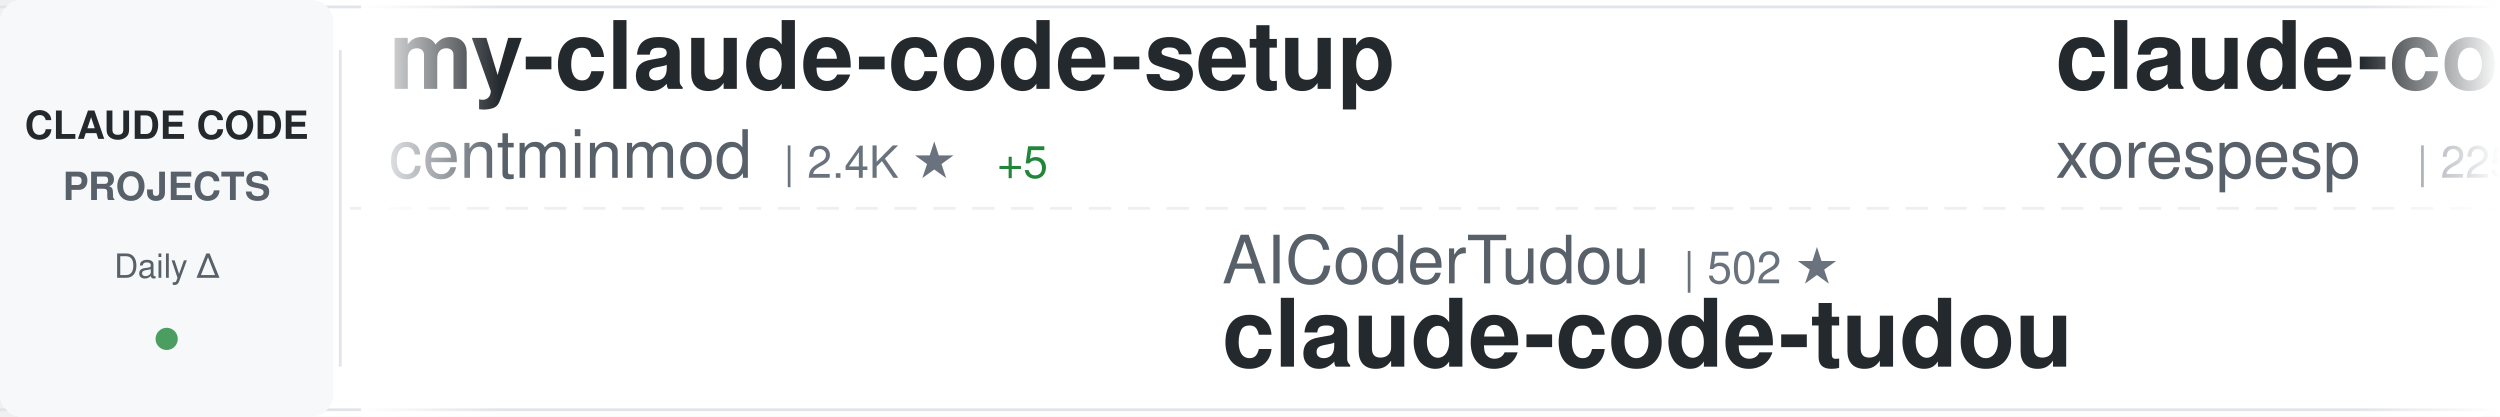
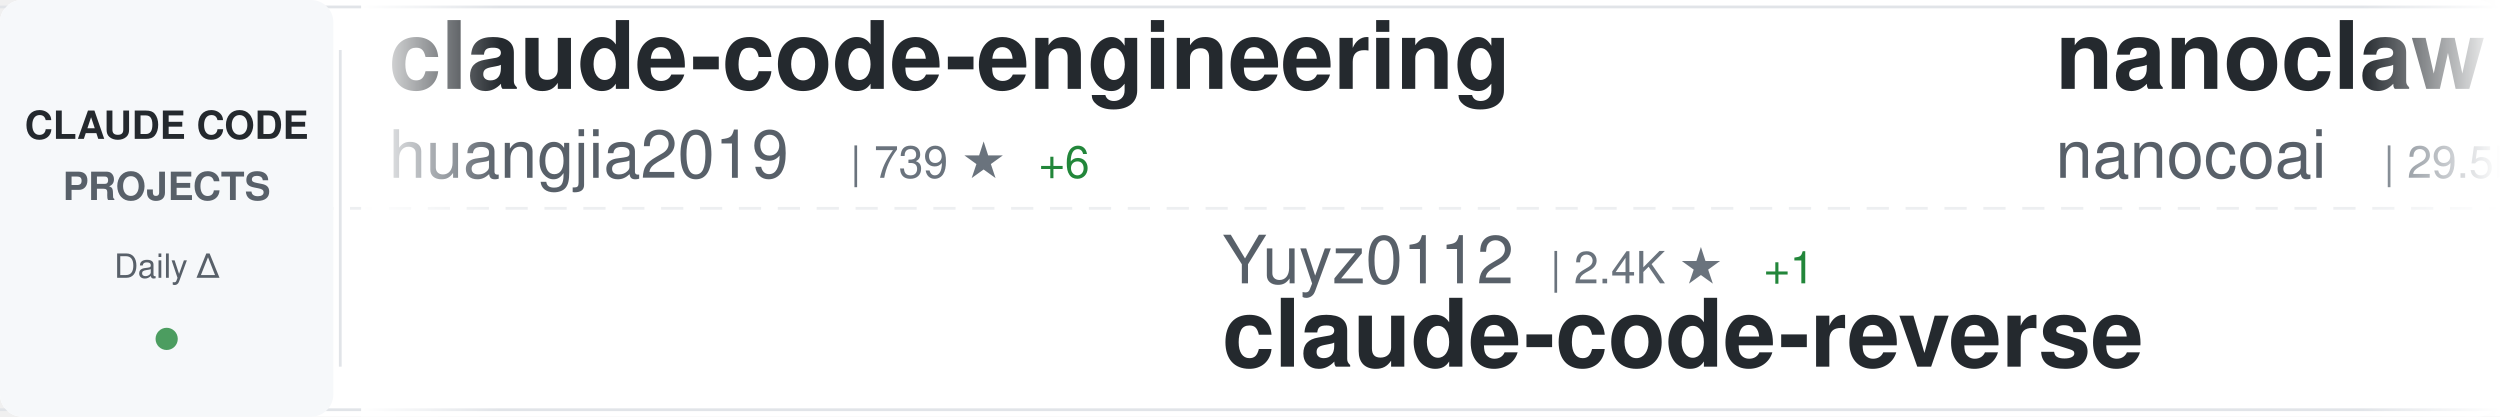
<svg xmlns="http://www.w3.org/2000/svg" width="900" height="150">
  <defs>
    <linearGradient id="awesomeLeftFade" x1="0%" y1="0%" x2="100%" y2="0%">
      <stop offset="0%" style="stop-color:#ffffff;stop-opacity:1" />
      <stop offset="100%" style="stop-color:#ffffff;stop-opacity:0" />
    </linearGradient>
    <linearGradient id="awesomeRightFade" x1="0%" y1="0%" x2="100%" y2="0%">
      <stop offset="0%" style="stop-color:#ffffff;stop-opacity:0" />
      <stop offset="100%" style="stop-color:#ffffff;stop-opacity:1" />
    </linearGradient>
  </defs>
  <rect width="900" height="150" fill="#ffffff" rx="8" />
  <rect x="0" y="2" width="900" height="1" fill="#e1e4e8" />
  <rect x="0" y="147" width="900" height="1" fill="#e1e4e8" />
  <line x1="0" y1="75" x2="900" y2="75" stroke="#e1e4e8" stroke-width="1" stroke-dasharray="8 6" opacity="0.6" />
  <rect x="0" y="0" width="120" height="150" fill="#f6f8fa" rx="8" />
  <text x="60" y="50" font-family="-apple-system, BlinkMacSystemFont, 'Segoe UI', Helvetica, Arial, sans-serif" font-size="14" font-weight="600" fill="#24292e" text-anchor="middle">CLAUDE CODE</text>
  <text x="60" y="72" font-family="-apple-system, BlinkMacSystemFont, 'Segoe UI', Helvetica, Arial, sans-serif" font-size="14" font-weight="600" fill="#586069" text-anchor="middle">PROJECTS</text>
  <text x="60" y="100" font-family="-apple-system, BlinkMacSystemFont, 'Segoe UI', Helvetica, Arial, sans-serif" font-size="12" font-weight="500" fill="#586069" text-anchor="middle">Daily Δ</text>
  <circle cx="60" cy="122" r="4" fill="#22863a" opacity="0.8" />
  <rect x="122" y="18" width="1" height="114" fill="#e1e4e8" />
  <clipPath id="awesomeTickerClip">
    <rect x="130" y="0" width="770" height="150" />
  </clipPath>
  <g clip-path="url(#awesomeTickerClip)">
    <g id="awesomeTickerItems">
      <animateTransform attributeName="transform" attributeType="XML" type="translate" from="0 0" to="-3000 0" dur="54s" repeatCount="indefinite" />
      <g transform="translate(0, 0)">
-         <text x="140" y="32" font-family="-apple-system, BlinkMacSystemFont, 'Segoe UI', Helvetica, Arial, sans-serif" font-size="34" font-weight="600" fill="#24292e">my-claude-code-setup</text>
-         <text x="140" y="64" font-family="-apple-system, BlinkMacSystemFont, 'Segoe UI', Helvetica, Arial, sans-serif" font-size="24" font-weight="400" fill="#586069">centminmod</text>
-         <text x="282" y="64" font-family="-apple-system, BlinkMacSystemFont, 'Segoe UI', Helvetica, Arial, sans-serif" font-size="16" font-weight="500" fill="#6a737d">| 2.4K ★</text>
-         <text x="359" y="64" font-family="-apple-system, BlinkMacSystemFont, 'Segoe UI', Helvetica, Arial, sans-serif" font-size="16" font-weight="500" fill="#22863a"> +5</text>
+         <text x="140" y="32" font-family="-apple-system, BlinkMacSystemFont, 'Segoe UI', Helvetica, Arial, sans-serif" font-size="34" font-weight="600" fill="#24292e">claude-code-engineering</text>
+         <text x="140" y="64" font-family="-apple-system, BlinkMacSystemFont, 'Segoe UI', Helvetica, Arial, sans-serif" font-size="24" font-weight="400" fill="#586069">huangjia2019</text>
+         <text x="306" y="64" font-family="-apple-system, BlinkMacSystemFont, 'Segoe UI', Helvetica, Arial, sans-serif" font-size="16" font-weight="500" fill="#6a737d">| 739 ★</text>
+         <text x="374" y="64" font-family="-apple-system, BlinkMacSystemFont, 'Segoe UI', Helvetica, Arial, sans-serif" font-size="16" font-weight="500" fill="#22863a"> +6</text>
      </g>
      <g transform="translate(300, 0)">
-         <text x="140" y="102" font-family="-apple-system, BlinkMacSystemFont, 'Segoe UI', Helvetica, Arial, sans-serif" font-size="24" font-weight="400" fill="#586069">AICoderTudou</text>
-         <text x="306" y="102" font-family="-apple-system, BlinkMacSystemFont, 'Segoe UI', Helvetica, Arial, sans-serif" font-size="16" font-weight="500" fill="#6a737d">| 502 ★</text>
-         <text x="140" y="132" font-family="-apple-system, BlinkMacSystemFont, 'Segoe UI', Helvetica, Arial, sans-serif" font-size="34" font-weight="600" fill="#24292e">claude-code-tudou</text>
+         <text x="140" y="102" font-family="-apple-system, BlinkMacSystemFont, 'Segoe UI', Helvetica, Arial, sans-serif" font-size="24" font-weight="400" fill="#586069">Yuyz0112</text>
+         <text x="258" y="102" font-family="-apple-system, BlinkMacSystemFont, 'Segoe UI', Helvetica, Arial, sans-serif" font-size="16" font-weight="500" fill="#6a737d">| 2.4K ★</text>
+         <text x="335" y="102" font-family="-apple-system, BlinkMacSystemFont, 'Segoe UI', Helvetica, Arial, sans-serif" font-size="16" font-weight="500" fill="#22863a"> +1</text>
+         <text x="140" y="132" font-family="-apple-system, BlinkMacSystemFont, 'Segoe UI', Helvetica, Arial, sans-serif" font-size="34" font-weight="600" fill="#24292e">claude-code-reverse</text>
      </g>
      <g transform="translate(600, 0)">
+         <text x="140" y="32" font-family="-apple-system, BlinkMacSystemFont, 'Segoe UI', Helvetica, Arial, sans-serif" font-size="34" font-weight="600" fill="#24292e">nanoclaw</text>
+         <text x="140" y="64" font-family="-apple-system, BlinkMacSystemFont, 'Segoe UI', Helvetica, Arial, sans-serif" font-size="24" font-weight="400" fill="#586069">nanocoai</text>
+         <text x="258" y="64" font-family="-apple-system, BlinkMacSystemFont, 'Segoe UI', Helvetica, Arial, sans-serif" font-size="16" font-weight="500" fill="#6a737d">| 29.5K ★</text>
+         <text x="344" y="64" font-family="-apple-system, BlinkMacSystemFont, 'Segoe UI', Helvetica, Arial, sans-serif" font-size="16" font-weight="500" fill="#22863a"> +20</text>
+       </g>
+       <g transform="translate(900, 0)">
+         <text x="140" y="102" font-family="-apple-system, BlinkMacSystemFont, 'Segoe UI', Helvetica, Arial, sans-serif" font-size="24" font-weight="400" fill="#586069">anthropics</text>
+         <text x="282" y="102" font-family="-apple-system, BlinkMacSystemFont, 'Segoe UI', Helvetica, Arial, sans-serif" font-size="16" font-weight="500" fill="#6a737d">| 4.9K ★</text>
+         <text x="359" y="102" font-family="-apple-system, BlinkMacSystemFont, 'Segoe UI', Helvetica, Arial, sans-serif" font-size="16" font-weight="500" fill="#22863a"> +12</text>
+         <text x="140" y="132" font-family="-apple-system, BlinkMacSystemFont, 'Segoe UI', Helvetica, Arial, sans-serif" font-size="34" font-weight="600" fill="#24292e">claude-code-security-rev...</text>
+       </g>
+       <g transform="translate(1200, 0)">
        <text x="140" y="32" font-family="-apple-system, BlinkMacSystemFont, 'Segoe UI', Helvetica, Arial, sans-serif" font-size="34" font-weight="600" fill="#24292e">claude-code</text>
        <text x="140" y="64" font-family="-apple-system, BlinkMacSystemFont, 'Segoe UI', Helvetica, Arial, sans-serif" font-size="24" font-weight="400" fill="#586069">xorespesp</text>
        <text x="270" y="64" font-family="-apple-system, BlinkMacSystemFont, 'Segoe UI', Helvetica, Arial, sans-serif" font-size="16" font-weight="500" fill="#6a737d">| 225 ★</text>
      </g>
-       <g transform="translate(900, 0)">
-         <text x="140" y="102" font-family="-apple-system, BlinkMacSystemFont, 'Segoe UI', Helvetica, Arial, sans-serif" font-size="24" font-weight="400" fill="#586069">nanocoai</text>
-         <text x="258" y="102" font-family="-apple-system, BlinkMacSystemFont, 'Segoe UI', Helvetica, Arial, sans-serif" font-size="16" font-weight="500" fill="#6a737d">| 29.5K ★</text>
-         <text x="344" y="102" font-family="-apple-system, BlinkMacSystemFont, 'Segoe UI', Helvetica, Arial, sans-serif" font-size="16" font-weight="500" fill="#22863a"> +28</text>
-         <text x="140" y="132" font-family="-apple-system, BlinkMacSystemFont, 'Segoe UI', Helvetica, Arial, sans-serif" font-size="34" font-weight="600" fill="#24292e">nanoclaw</text>
-       </g>
-       <g transform="translate(1200, 0)">
-         <text x="140" y="32" font-family="-apple-system, BlinkMacSystemFont, 'Segoe UI', Helvetica, Arial, sans-serif" font-size="34" font-weight="600" fill="#24292e">collection-claude-code-s...</text>
-         <text x="140" y="64" font-family="-apple-system, BlinkMacSystemFont, 'Segoe UI', Helvetica, Arial, sans-serif" font-size="24" font-weight="400" fill="#586069">chauncygu</text>
-         <text x="270" y="64" font-family="-apple-system, BlinkMacSystemFont, 'Segoe UI', Helvetica, Arial, sans-serif" font-size="16" font-weight="500" fill="#6a737d">| 2.5K ★</text>
-         <text x="347" y="64" font-family="-apple-system, BlinkMacSystemFont, 'Segoe UI', Helvetica, Arial, sans-serif" font-size="16" font-weight="500" fill="#22863a"> +3</text>
-       </g>
      <g transform="translate(1500, 0)">
-         <text x="140" y="102" font-family="-apple-system, BlinkMacSystemFont, 'Segoe UI', Helvetica, Arial, sans-serif" font-size="24" font-weight="400" fill="#586069">ChrisWiles</text>
-         <text x="282" y="102" font-family="-apple-system, BlinkMacSystemFont, 'Segoe UI', Helvetica, Arial, sans-serif" font-size="16" font-weight="500" fill="#6a737d">| 5.9K ★</text>
-         <text x="359" y="102" font-family="-apple-system, BlinkMacSystemFont, 'Segoe UI', Helvetica, Arial, sans-serif" font-size="16" font-weight="500" fill="#22863a"> +1</text>
-         <text x="140" y="132" font-family="-apple-system, BlinkMacSystemFont, 'Segoe UI', Helvetica, Arial, sans-serif" font-size="34" font-weight="600" fill="#24292e">claude-code-showcase</text>
+         <text x="140" y="102" font-family="-apple-system, BlinkMacSystemFont, 'Segoe UI', Helvetica, Arial, sans-serif" font-size="24" font-weight="400" fill="#586069">andrew-kramer-inno</text>
+         <text x="378" y="102" font-family="-apple-system, BlinkMacSystemFont, 'Segoe UI', Helvetica, Arial, sans-serif" font-size="16" font-weight="500" fill="#6a737d">| 590 ★</text>
+         <text x="446" y="102" font-family="-apple-system, BlinkMacSystemFont, 'Segoe UI', Helvetica, Arial, sans-serif" font-size="16" font-weight="500" fill="#22863a"> +1</text>
+         <text x="140" y="132" font-family="-apple-system, BlinkMacSystemFont, 'Segoe UI', Helvetica, Arial, sans-serif" font-size="34" font-weight="600" fill="#24292e">claude-code-source-build</text>
      </g>
      <g transform="translate(1800, 0)">
-         <text x="140" y="32" font-family="-apple-system, BlinkMacSystemFont, 'Segoe UI', Helvetica, Arial, sans-serif" font-size="34" font-weight="600" fill="#24292e">claude-code</text>
-         <text x="140" y="64" font-family="-apple-system, BlinkMacSystemFont, 'Segoe UI', Helvetica, Arial, sans-serif" font-size="24" font-weight="400" fill="#586069">yasasbanukaofficial</text>
-         <text x="390" y="64" font-family="-apple-system, BlinkMacSystemFont, 'Segoe UI', Helvetica, Arial, sans-serif" font-size="16" font-weight="500" fill="#6a737d">| 3.4K ★</text>
-         <text x="467" y="64" font-family="-apple-system, BlinkMacSystemFont, 'Segoe UI', Helvetica, Arial, sans-serif" font-size="16" font-weight="500" fill="#22863a"> +10</text>
+         <text x="140" y="32" font-family="-apple-system, BlinkMacSystemFont, 'Segoe UI', Helvetica, Arial, sans-serif" font-size="34" font-weight="600" fill="#24292e">claude-code-analysis</text>
+         <text x="140" y="64" font-family="-apple-system, BlinkMacSystemFont, 'Segoe UI', Helvetica, Arial, sans-serif" font-size="24" font-weight="400" fill="#586069">liuup</text>
+         <text x="222" y="64" font-family="-apple-system, BlinkMacSystemFont, 'Segoe UI', Helvetica, Arial, sans-serif" font-size="16" font-weight="500" fill="#6a737d">| 2.8K ★</text>
+         <text x="299" y="64" font-family="-apple-system, BlinkMacSystemFont, 'Segoe UI', Helvetica, Arial, sans-serif" font-size="16" font-weight="500" fill="#22863a"> +15</text>
      </g>
      <g transform="translate(2100, 0)">
-         <text x="140" y="102" font-family="-apple-system, BlinkMacSystemFont, 'Segoe UI', Helvetica, Arial, sans-serif" font-size="24" font-weight="400" fill="#586069">lowcortisolprogrammer</text>
-         <text x="414" y="102" font-family="-apple-system, BlinkMacSystemFont, 'Segoe UI', Helvetica, Arial, sans-serif" font-size="16" font-weight="500" fill="#6a737d">| 172 ★</text>
-         <text x="140" y="132" font-family="-apple-system, BlinkMacSystemFont, 'Segoe UI', Helvetica, Arial, sans-serif" font-size="34" font-weight="600" fill="#24292e">claude-code</text>
+         <text x="140" y="102" font-family="-apple-system, BlinkMacSystemFont, 'Segoe UI', Helvetica, Arial, sans-serif" font-size="24" font-weight="400" fill="#586069">ghuntley</text>
+         <text x="258" y="102" font-family="-apple-system, BlinkMacSystemFont, 'Segoe UI', Helvetica, Arial, sans-serif" font-size="16" font-weight="500" fill="#6a737d">| 980 ★</text>
+         <text x="140" y="132" font-family="-apple-system, BlinkMacSystemFont, 'Segoe UI', Helvetica, Arial, sans-serif" font-size="34" font-weight="600" fill="#24292e">claude-code-source-code-...</text>
      </g>
      <g transform="translate(2400, 0)">
-         <text x="140" y="32" font-family="-apple-system, BlinkMacSystemFont, 'Segoe UI', Helvetica, Arial, sans-serif" font-size="34" font-weight="600" fill="#24292e">free-claude-code</text>
-         <text x="140" y="64" font-family="-apple-system, BlinkMacSystemFont, 'Segoe UI', Helvetica, Arial, sans-serif" font-size="24" font-weight="400" fill="#586069">Alishahryar1</text>
-         <text x="306" y="64" font-family="-apple-system, BlinkMacSystemFont, 'Segoe UI', Helvetica, Arial, sans-serif" font-size="16" font-weight="500" fill="#6a737d">| 30.9K ★</text>
-         <text x="392" y="64" font-family="-apple-system, BlinkMacSystemFont, 'Segoe UI', Helvetica, Arial, sans-serif" font-size="16" font-weight="500" fill="#22863a"> +287</text>
+         <text x="140" y="32" font-family="-apple-system, BlinkMacSystemFont, 'Segoe UI', Helvetica, Arial, sans-serif" font-size="34" font-weight="600" fill="#24292e">claude-code-from-source</text>
+         <text x="140" y="64" font-family="-apple-system, BlinkMacSystemFont, 'Segoe UI', Helvetica, Arial, sans-serif" font-size="24" font-weight="400" fill="#586069">alejandrobalderas</text>
+         <text x="366" y="64" font-family="-apple-system, BlinkMacSystemFont, 'Segoe UI', Helvetica, Arial, sans-serif" font-size="16" font-weight="500" fill="#6a737d">| 2.2K ★</text>
+         <text x="443" y="64" font-family="-apple-system, BlinkMacSystemFont, 'Segoe UI', Helvetica, Arial, sans-serif" font-size="16" font-weight="500" fill="#22863a"> +2</text>
      </g>
      <g transform="translate(2700, 0)">
-         <text x="140" y="102" font-family="-apple-system, BlinkMacSystemFont, 'Segoe UI', Helvetica, Arial, sans-serif" font-size="24" font-weight="400" fill="#586069">claude-code-best</text>
-         <text x="354" y="102" font-family="-apple-system, BlinkMacSystemFont, 'Segoe UI', Helvetica, Arial, sans-serif" font-size="16" font-weight="500" fill="#6a737d">| 19.2K ★</text>
-         <text x="440" y="102" font-family="-apple-system, BlinkMacSystemFont, 'Segoe UI', Helvetica, Arial, sans-serif" font-size="16" font-weight="500" fill="#22863a"> +72</text>
-         <text x="140" y="132" font-family="-apple-system, BlinkMacSystemFont, 'Segoe UI', Helvetica, Arial, sans-serif" font-size="34" font-weight="600" fill="#24292e">claude-code</text>
+         <text x="140" y="102" font-family="-apple-system, BlinkMacSystemFont, 'Segoe UI', Helvetica, Arial, sans-serif" font-size="24" font-weight="400" fill="#586069">ponponon</text>
+         <text x="258" y="102" font-family="-apple-system, BlinkMacSystemFont, 'Segoe UI', Helvetica, Arial, sans-serif" font-size="16" font-weight="500" fill="#6a737d">| 2.3K ★</text>
+         <text x="335" y="102" font-family="-apple-system, BlinkMacSystemFont, 'Segoe UI', Helvetica, Arial, sans-serif" font-size="16" font-weight="500" fill="#22863a"> +3</text>
+         <text x="140" y="132" font-family="-apple-system, BlinkMacSystemFont, 'Segoe UI', Helvetica, Arial, sans-serif" font-size="34" font-weight="600" fill="#24292e">claude_code_src</text>
      </g>
      <g transform="translate(3000, 0)">
-         <text x="140" y="32" font-family="-apple-system, BlinkMacSystemFont, 'Segoe UI', Helvetica, Arial, sans-serif" font-size="34" font-weight="600" fill="#24292e">my-claude-code-setup</text>
-         <text x="140" y="64" font-family="-apple-system, BlinkMacSystemFont, 'Segoe UI', Helvetica, Arial, sans-serif" font-size="24" font-weight="400" fill="#586069">centminmod</text>
-         <text x="282" y="64" font-family="-apple-system, BlinkMacSystemFont, 'Segoe UI', Helvetica, Arial, sans-serif" font-size="16" font-weight="500" fill="#6a737d">| 2.4K ★</text>
-         <text x="359" y="64" font-family="-apple-system, BlinkMacSystemFont, 'Segoe UI', Helvetica, Arial, sans-serif" font-size="16" font-weight="500" fill="#22863a"> +5</text>
+         <text x="140" y="32" font-family="-apple-system, BlinkMacSystemFont, 'Segoe UI', Helvetica, Arial, sans-serif" font-size="34" font-weight="600" fill="#24292e">claude-code-engineering</text>
+         <text x="140" y="64" font-family="-apple-system, BlinkMacSystemFont, 'Segoe UI', Helvetica, Arial, sans-serif" font-size="24" font-weight="400" fill="#586069">huangjia2019</text>
+         <text x="306" y="64" font-family="-apple-system, BlinkMacSystemFont, 'Segoe UI', Helvetica, Arial, sans-serif" font-size="16" font-weight="500" fill="#6a737d">| 739 ★</text>
+         <text x="374" y="64" font-family="-apple-system, BlinkMacSystemFont, 'Segoe UI', Helvetica, Arial, sans-serif" font-size="16" font-weight="500" fill="#22863a"> +6</text>
      </g>
      <g transform="translate(3300, 0)">
-         <text x="140" y="102" font-family="-apple-system, BlinkMacSystemFont, 'Segoe UI', Helvetica, Arial, sans-serif" font-size="24" font-weight="400" fill="#586069">AICoderTudou</text>
-         <text x="306" y="102" font-family="-apple-system, BlinkMacSystemFont, 'Segoe UI', Helvetica, Arial, sans-serif" font-size="16" font-weight="500" fill="#6a737d">| 502 ★</text>
-         <text x="140" y="132" font-family="-apple-system, BlinkMacSystemFont, 'Segoe UI', Helvetica, Arial, sans-serif" font-size="34" font-weight="600" fill="#24292e">claude-code-tudou</text>
+         <text x="140" y="102" font-family="-apple-system, BlinkMacSystemFont, 'Segoe UI', Helvetica, Arial, sans-serif" font-size="24" font-weight="400" fill="#586069">Yuyz0112</text>
+         <text x="258" y="102" font-family="-apple-system, BlinkMacSystemFont, 'Segoe UI', Helvetica, Arial, sans-serif" font-size="16" font-weight="500" fill="#6a737d">| 2.4K ★</text>
+         <text x="335" y="102" font-family="-apple-system, BlinkMacSystemFont, 'Segoe UI', Helvetica, Arial, sans-serif" font-size="16" font-weight="500" fill="#22863a"> +1</text>
+         <text x="140" y="132" font-family="-apple-system, BlinkMacSystemFont, 'Segoe UI', Helvetica, Arial, sans-serif" font-size="34" font-weight="600" fill="#24292e">claude-code-reverse</text>
      </g>
      <g transform="translate(3600, 0)">
-         <text x="140" y="32" font-family="-apple-system, BlinkMacSystemFont, 'Segoe UI', Helvetica, Arial, sans-serif" font-size="34" font-weight="600" fill="#24292e">claude-code</text>
-         <text x="140" y="64" font-family="-apple-system, BlinkMacSystemFont, 'Segoe UI', Helvetica, Arial, sans-serif" font-size="24" font-weight="400" fill="#586069">xorespesp</text>
-         <text x="270" y="64" font-family="-apple-system, BlinkMacSystemFont, 'Segoe UI', Helvetica, Arial, sans-serif" font-size="16" font-weight="500" fill="#6a737d">| 225 ★</text>
+         <text x="140" y="32" font-family="-apple-system, BlinkMacSystemFont, 'Segoe UI', Helvetica, Arial, sans-serif" font-size="34" font-weight="600" fill="#24292e">nanoclaw</text>
+         <text x="140" y="64" font-family="-apple-system, BlinkMacSystemFont, 'Segoe UI', Helvetica, Arial, sans-serif" font-size="24" font-weight="400" fill="#586069">nanocoai</text>
+         <text x="258" y="64" font-family="-apple-system, BlinkMacSystemFont, 'Segoe UI', Helvetica, Arial, sans-serif" font-size="16" font-weight="500" fill="#6a737d">| 29.5K ★</text>
+         <text x="344" y="64" font-family="-apple-system, BlinkMacSystemFont, 'Segoe UI', Helvetica, Arial, sans-serif" font-size="16" font-weight="500" fill="#22863a"> +20</text>
      </g>
      <g transform="translate(3900, 0)">
-         <text x="140" y="102" font-family="-apple-system, BlinkMacSystemFont, 'Segoe UI', Helvetica, Arial, sans-serif" font-size="24" font-weight="400" fill="#586069">nanocoai</text>
-         <text x="258" y="102" font-family="-apple-system, BlinkMacSystemFont, 'Segoe UI', Helvetica, Arial, sans-serif" font-size="16" font-weight="500" fill="#6a737d">| 29.5K ★</text>
-         <text x="344" y="102" font-family="-apple-system, BlinkMacSystemFont, 'Segoe UI', Helvetica, Arial, sans-serif" font-size="16" font-weight="500" fill="#22863a"> +28</text>
-         <text x="140" y="132" font-family="-apple-system, BlinkMacSystemFont, 'Segoe UI', Helvetica, Arial, sans-serif" font-size="34" font-weight="600" fill="#24292e">nanoclaw</text>
+         <text x="140" y="102" font-family="-apple-system, BlinkMacSystemFont, 'Segoe UI', Helvetica, Arial, sans-serif" font-size="24" font-weight="400" fill="#586069">anthropics</text>
+         <text x="282" y="102" font-family="-apple-system, BlinkMacSystemFont, 'Segoe UI', Helvetica, Arial, sans-serif" font-size="16" font-weight="500" fill="#6a737d">| 4.9K ★</text>
+         <text x="359" y="102" font-family="-apple-system, BlinkMacSystemFont, 'Segoe UI', Helvetica, Arial, sans-serif" font-size="16" font-weight="500" fill="#22863a"> +12</text>
+         <text x="140" y="132" font-family="-apple-system, BlinkMacSystemFont, 'Segoe UI', Helvetica, Arial, sans-serif" font-size="34" font-weight="600" fill="#24292e">claude-code-security-rev...</text>
      </g>
    </g>
  </g>
  <rect x="130" y="0" width="50" height="150" fill="url(#awesomeLeftFade)" />
  <rect x="850" y="0" width="50" height="150" fill="url(#awesomeRightFade)" />
</svg>
